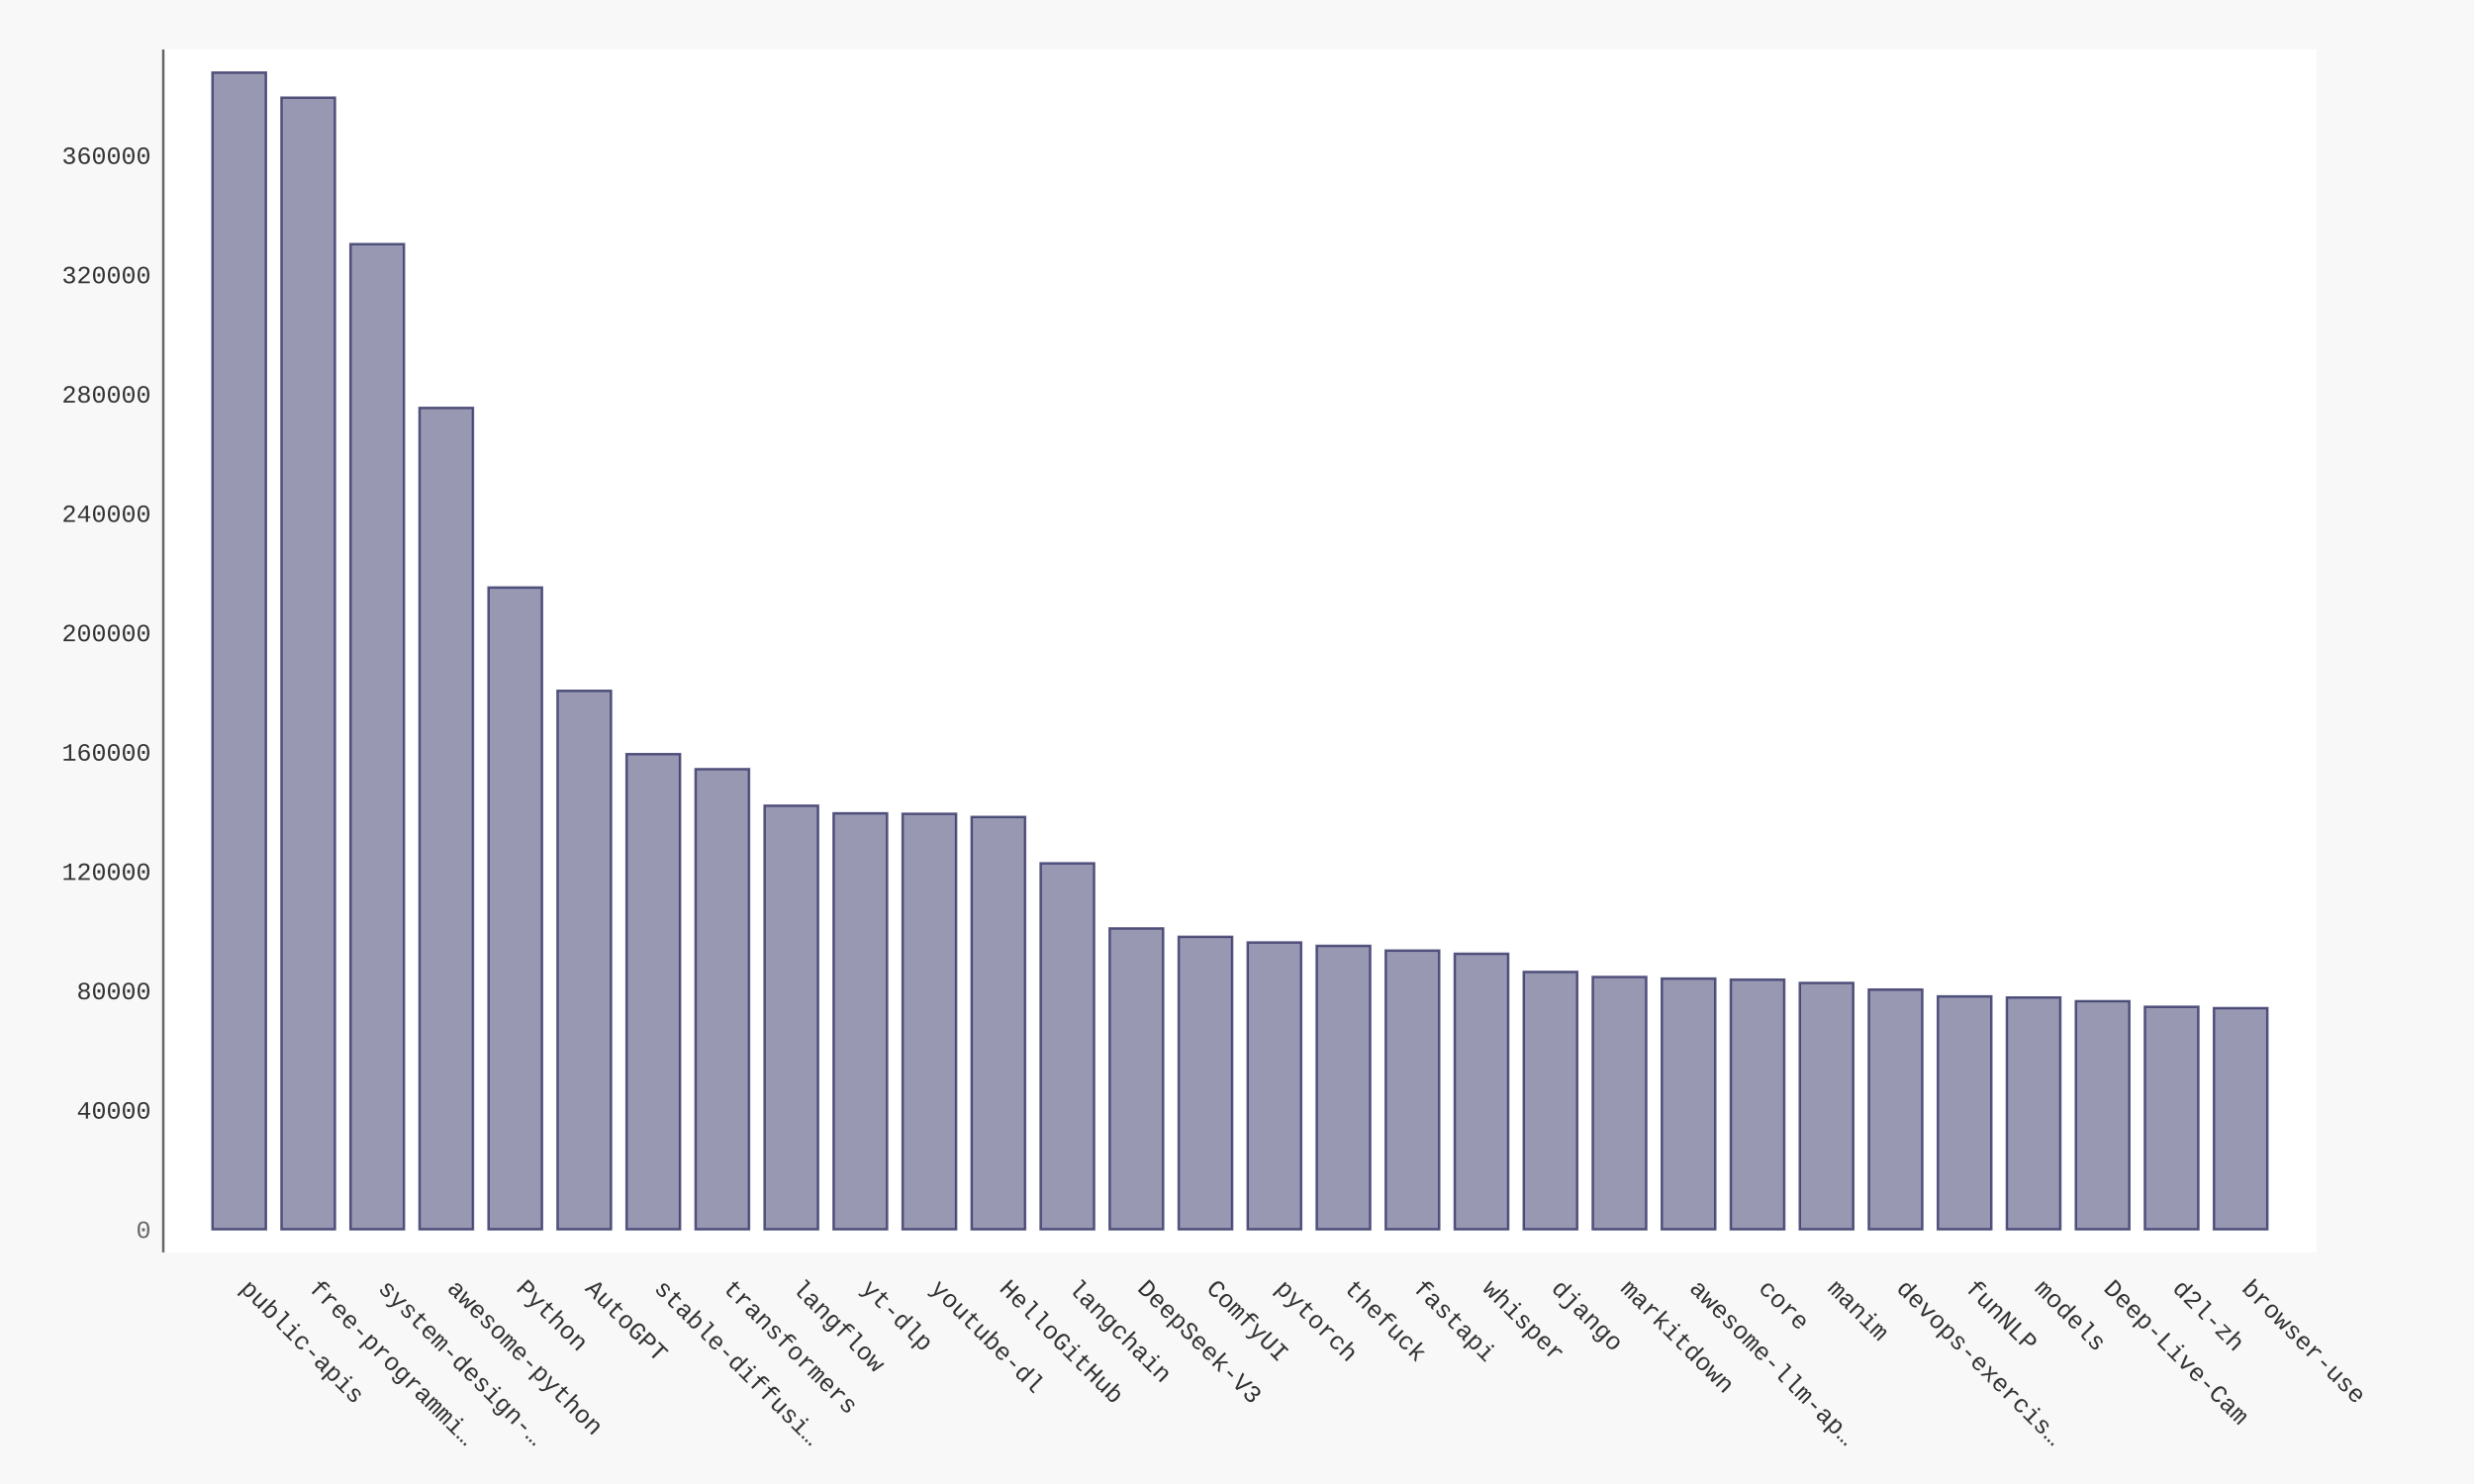
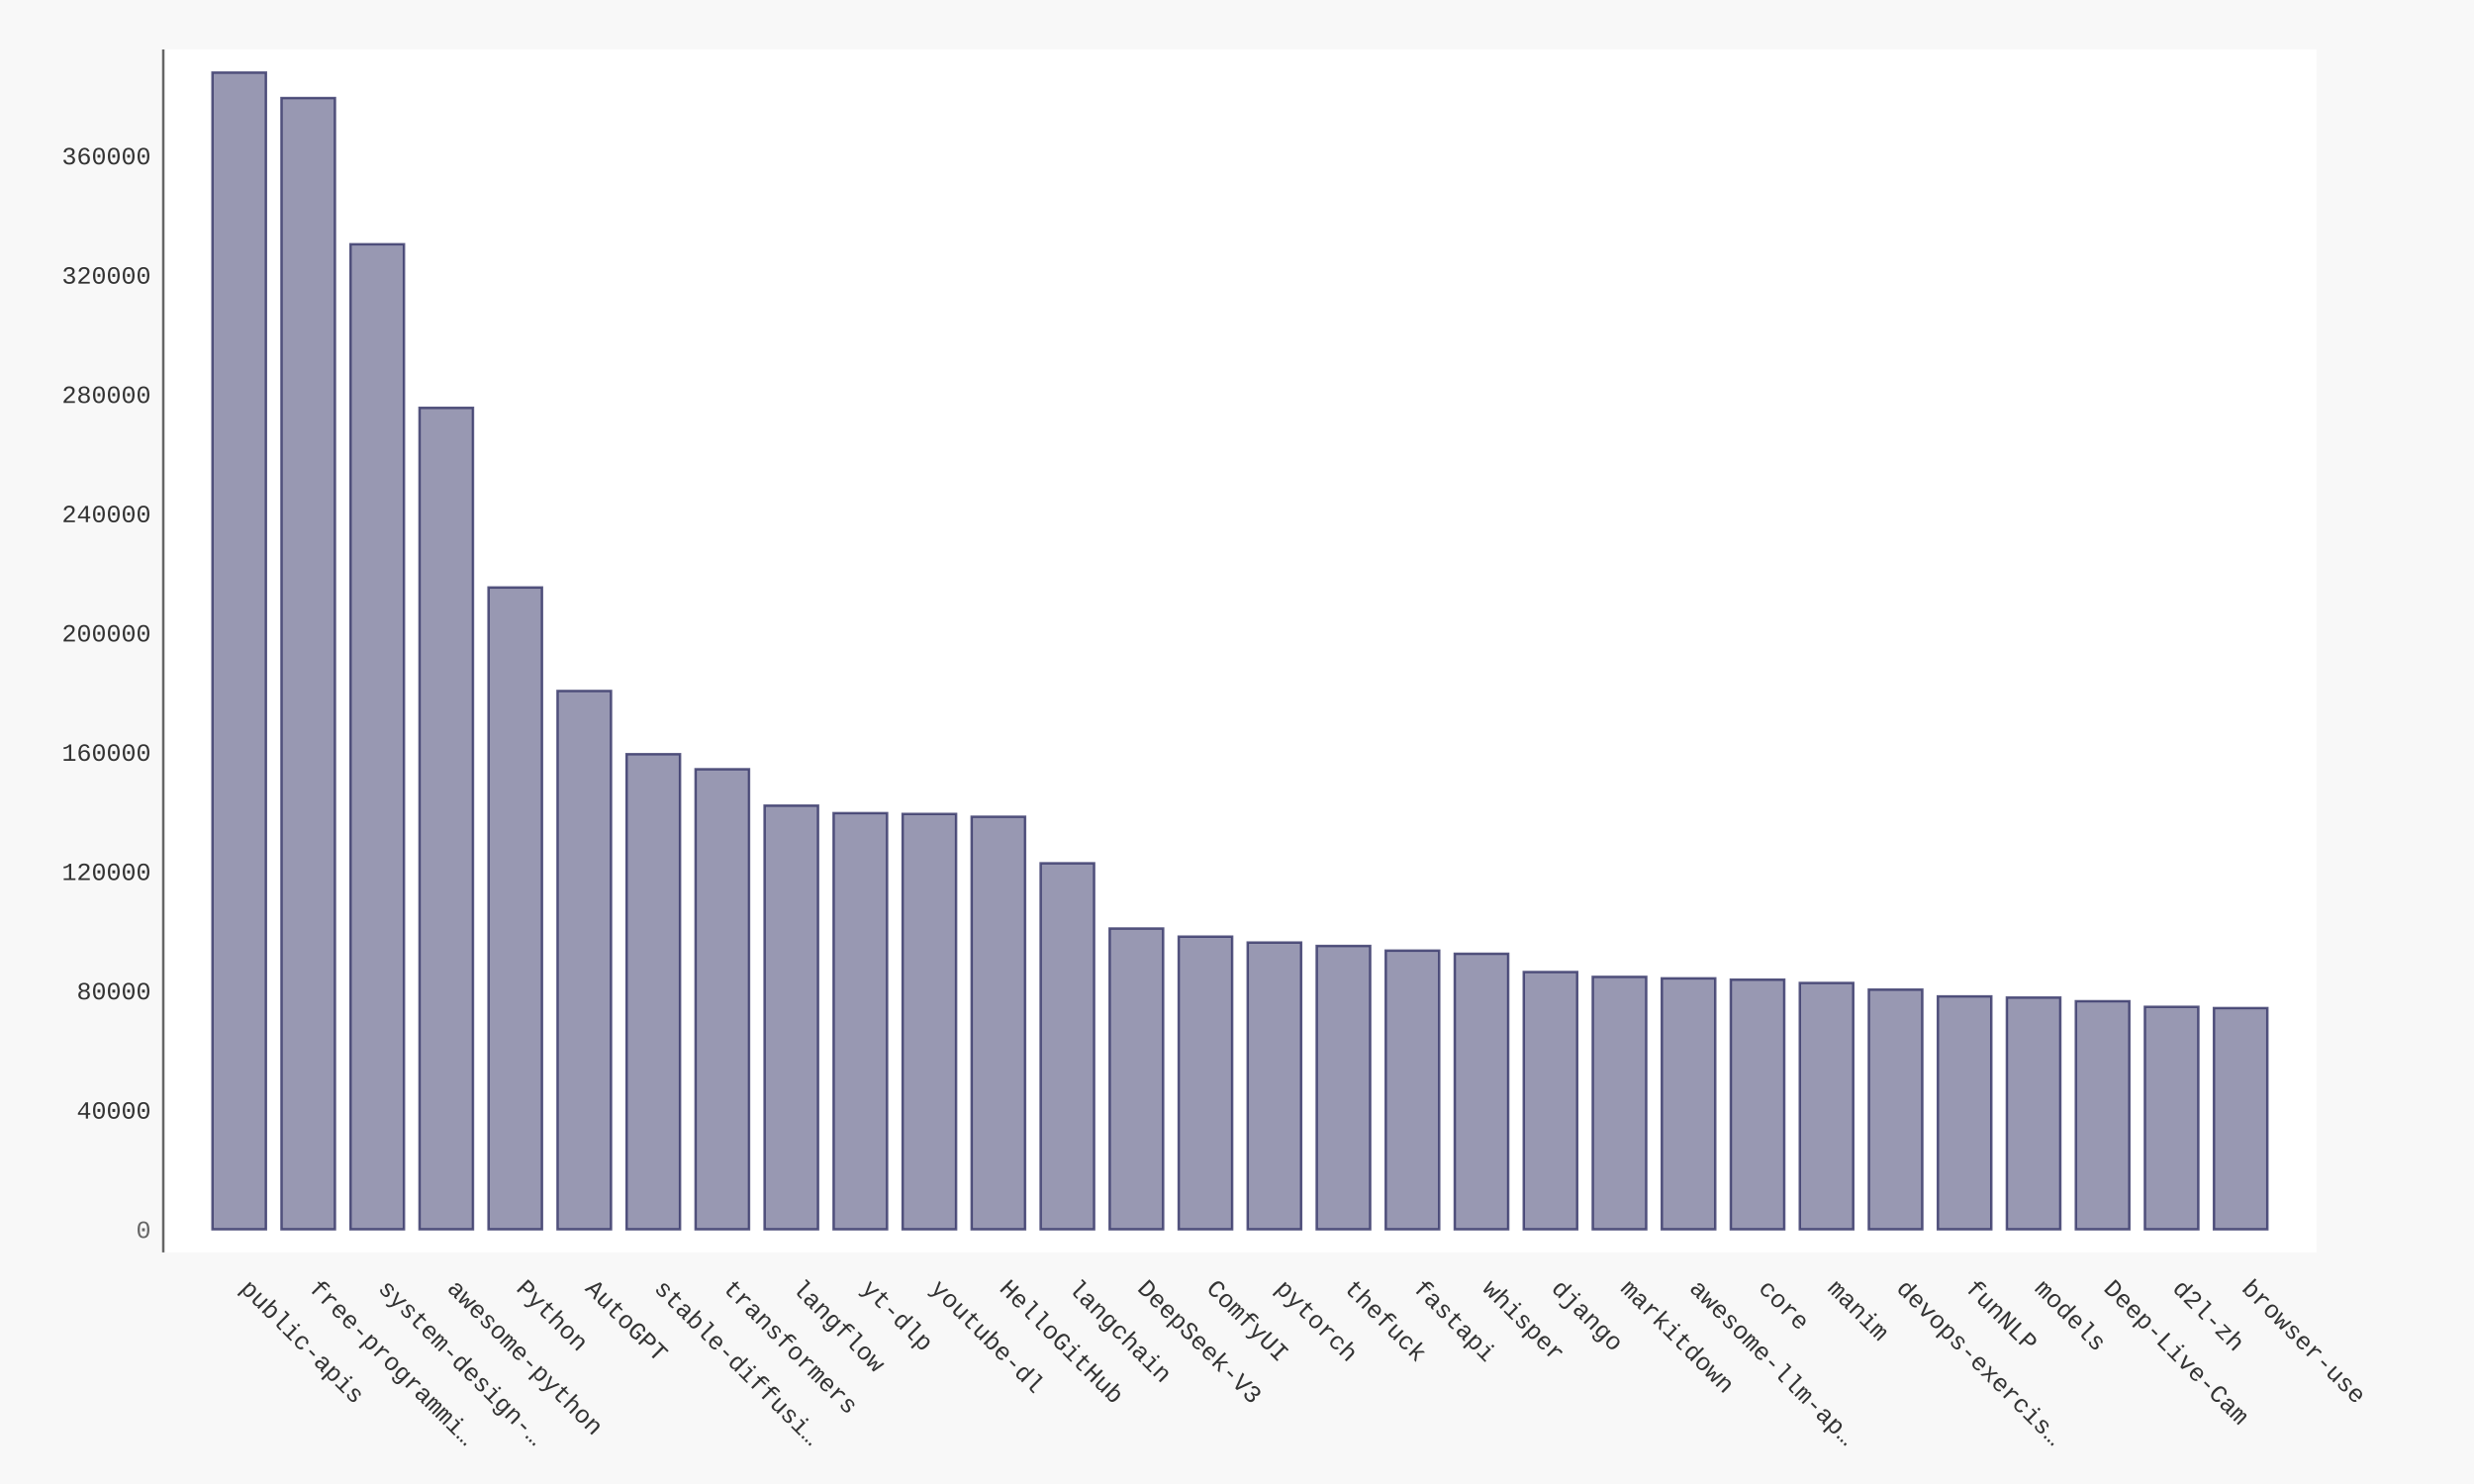
- <svg xmlns="http://www.w3.org/2000/svg" xmlns:xlink="http://www.w3.org/1999/xlink" id="chart-26770d70-7822-428b-9b78-20584c9f2238" class="pygal-chart" viewBox="0 0 1000 600">
+ <svg xmlns="http://www.w3.org/2000/svg" xmlns:xlink="http://www.w3.org/1999/xlink" id="chart-4cdcecd9-be8e-41c1-87c2-b28c2d06f695" class="pygal-chart" viewBox="0 0 1000 600">
  <defs>
-     <style type="text/css">#chart-26770d70-7822-428b-9b78-20584c9f2238{-webkit-user-select:none;-webkit-font-smoothing:antialiased;font-family:Consolas,"Liberation Mono",Menlo,Courier,monospace}#chart-26770d70-7822-428b-9b78-20584c9f2238 .title{font-family:Consolas,"Liberation Mono",Menlo,Courier,monospace;font-size:16px}#chart-26770d70-7822-428b-9b78-20584c9f2238 .legends .legend text{font-family:Consolas,"Liberation Mono",Menlo,Courier,monospace;font-size:14px}#chart-26770d70-7822-428b-9b78-20584c9f2238 .axis text{font-family:Consolas,"Liberation Mono",Menlo,Courier,monospace;font-size:10px}#chart-26770d70-7822-428b-9b78-20584c9f2238 .axis text.major{font-family:Consolas,"Liberation Mono",Menlo,Courier,monospace;font-size:10px}#chart-26770d70-7822-428b-9b78-20584c9f2238 .text-overlay text.value{font-family:Consolas,"Liberation Mono",Menlo,Courier,monospace;font-size:16px}#chart-26770d70-7822-428b-9b78-20584c9f2238 .text-overlay text.label{font-family:Consolas,"Liberation Mono",Menlo,Courier,monospace;font-size:10px}#chart-26770d70-7822-428b-9b78-20584c9f2238 .tooltip{font-family:Consolas,"Liberation Mono",Menlo,Courier,monospace;font-size:14px}#chart-26770d70-7822-428b-9b78-20584c9f2238 text.no_data{font-family:Consolas,"Liberation Mono",Menlo,Courier,monospace;font-size:64px}
- #chart-26770d70-7822-428b-9b78-20584c9f2238{background-color:#f8f8f8}#chart-26770d70-7822-428b-9b78-20584c9f2238 path,#chart-26770d70-7822-428b-9b78-20584c9f2238 line,#chart-26770d70-7822-428b-9b78-20584c9f2238 rect,#chart-26770d70-7822-428b-9b78-20584c9f2238 circle{-webkit-transition:250ms ease-in;-moz-transition:250ms ease-in;transition:250ms ease-in}#chart-26770d70-7822-428b-9b78-20584c9f2238 .graph &gt; .background{fill:#f8f8f8}#chart-26770d70-7822-428b-9b78-20584c9f2238 .plot &gt; .background{fill:#ffffff}#chart-26770d70-7822-428b-9b78-20584c9f2238 .graph{fill:#333}#chart-26770d70-7822-428b-9b78-20584c9f2238 text.no_data{fill:#666}#chart-26770d70-7822-428b-9b78-20584c9f2238 .title{fill:#666}#chart-26770d70-7822-428b-9b78-20584c9f2238 .legends .legend text{fill:#333}#chart-26770d70-7822-428b-9b78-20584c9f2238 .legends .legend:hover text{fill:#666}#chart-26770d70-7822-428b-9b78-20584c9f2238 .axis .line{stroke:#666}#chart-26770d70-7822-428b-9b78-20584c9f2238 .axis .guide.line{stroke:rgba(0,0,0,0.5)}#chart-26770d70-7822-428b-9b78-20584c9f2238 .axis .major.line{stroke:#333}#chart-26770d70-7822-428b-9b78-20584c9f2238 .axis text.major{fill:#666}#chart-26770d70-7822-428b-9b78-20584c9f2238 .axis.y .guides:hover .guide.line,#chart-26770d70-7822-428b-9b78-20584c9f2238 .line-graph .axis.x .guides:hover .guide.line,#chart-26770d70-7822-428b-9b78-20584c9f2238 .stackedline-graph .axis.x .guides:hover .guide.line,#chart-26770d70-7822-428b-9b78-20584c9f2238 .xy-graph .axis.x .guides:hover .guide.line{stroke:#666}#chart-26770d70-7822-428b-9b78-20584c9f2238 .axis .guides:hover text{fill:#666}#chart-26770d70-7822-428b-9b78-20584c9f2238 .reactive{fill-opacity:.5;stroke-opacity:.8;stroke-width:1}#chart-26770d70-7822-428b-9b78-20584c9f2238 .ci{stroke:#333}#chart-26770d70-7822-428b-9b78-20584c9f2238 .reactive.active,#chart-26770d70-7822-428b-9b78-20584c9f2238 .active .reactive{fill-opacity:.9;stroke-opacity:.9;stroke-width:4}#chart-26770d70-7822-428b-9b78-20584c9f2238 .ci .reactive.active{stroke-width:1.5}#chart-26770d70-7822-428b-9b78-20584c9f2238 .series text{fill:#666}#chart-26770d70-7822-428b-9b78-20584c9f2238 .tooltip rect{fill:#ffffff;stroke:#666;-webkit-transition:opacity 250ms ease-in;-moz-transition:opacity 250ms ease-in;transition:opacity 250ms ease-in}#chart-26770d70-7822-428b-9b78-20584c9f2238 .tooltip .label{fill:#333}#chart-26770d70-7822-428b-9b78-20584c9f2238 .tooltip .label{fill:#333}#chart-26770d70-7822-428b-9b78-20584c9f2238 .tooltip .legend{font-size:.8em;fill:rgba(0,0,0,0.5)}#chart-26770d70-7822-428b-9b78-20584c9f2238 .tooltip .x_label{font-size:.6em;fill:#666}#chart-26770d70-7822-428b-9b78-20584c9f2238 .tooltip .xlink{font-size:.5em;text-decoration:underline}#chart-26770d70-7822-428b-9b78-20584c9f2238 .tooltip .value{font-size:1.5em}#chart-26770d70-7822-428b-9b78-20584c9f2238 .bound{font-size:.5em}#chart-26770d70-7822-428b-9b78-20584c9f2238 .max-value{font-size:.75em;fill:rgba(0,0,0,0.5)}#chart-26770d70-7822-428b-9b78-20584c9f2238 .map-element{fill:#ffffff;stroke:rgba(0,0,0,0.5) !important}#chart-26770d70-7822-428b-9b78-20584c9f2238 .map-element .reactive{fill-opacity:inherit;stroke-opacity:inherit}#chart-26770d70-7822-428b-9b78-20584c9f2238 .color-0,#chart-26770d70-7822-428b-9b78-20584c9f2238 .color-0 a:visited{stroke:#333366;fill:#333366}#chart-26770d70-7822-428b-9b78-20584c9f2238 .text-overlay .color-0 text{fill:black}
- #chart-26770d70-7822-428b-9b78-20584c9f2238 text.no_data{text-anchor:middle}#chart-26770d70-7822-428b-9b78-20584c9f2238 .guide.line{fill:none}#chart-26770d70-7822-428b-9b78-20584c9f2238 .centered{text-anchor:middle}#chart-26770d70-7822-428b-9b78-20584c9f2238 .title{text-anchor:middle}#chart-26770d70-7822-428b-9b78-20584c9f2238 .legends .legend text{fill-opacity:1}#chart-26770d70-7822-428b-9b78-20584c9f2238 .axis.x text{text-anchor:middle}#chart-26770d70-7822-428b-9b78-20584c9f2238 .axis.x:not(.web) text[transform]{text-anchor:start}#chart-26770d70-7822-428b-9b78-20584c9f2238 .axis.x:not(.web) text[transform].backwards{text-anchor:end}#chart-26770d70-7822-428b-9b78-20584c9f2238 .axis.y text{text-anchor:end}#chart-26770d70-7822-428b-9b78-20584c9f2238 .axis.y text[transform].backwards{text-anchor:start}#chart-26770d70-7822-428b-9b78-20584c9f2238 .axis.y2 text{text-anchor:start}#chart-26770d70-7822-428b-9b78-20584c9f2238 .axis.y2 text[transform].backwards{text-anchor:end}#chart-26770d70-7822-428b-9b78-20584c9f2238 .axis .guide.line{stroke-dasharray:4,4;stroke:black}#chart-26770d70-7822-428b-9b78-20584c9f2238 .axis .major.guide.line{stroke-dasharray:6,6;stroke:black}#chart-26770d70-7822-428b-9b78-20584c9f2238 .horizontal .axis.y .guide.line,#chart-26770d70-7822-428b-9b78-20584c9f2238 .horizontal .axis.y2 .guide.line,#chart-26770d70-7822-428b-9b78-20584c9f2238 .vertical .axis.x .guide.line{opacity:0}#chart-26770d70-7822-428b-9b78-20584c9f2238 .horizontal .axis.always_show .guide.line,#chart-26770d70-7822-428b-9b78-20584c9f2238 .vertical .axis.always_show .guide.line{opacity:1 !important}#chart-26770d70-7822-428b-9b78-20584c9f2238 .axis.y .guides:hover .guide.line,#chart-26770d70-7822-428b-9b78-20584c9f2238 .axis.y2 .guides:hover .guide.line,#chart-26770d70-7822-428b-9b78-20584c9f2238 .axis.x .guides:hover .guide.line{opacity:1}#chart-26770d70-7822-428b-9b78-20584c9f2238 .axis .guides:hover text{opacity:1}#chart-26770d70-7822-428b-9b78-20584c9f2238 .nofill{fill:none}#chart-26770d70-7822-428b-9b78-20584c9f2238 .subtle-fill{fill-opacity:.2}#chart-26770d70-7822-428b-9b78-20584c9f2238 .dot{stroke-width:1px;fill-opacity:1;stroke-opacity:1}#chart-26770d70-7822-428b-9b78-20584c9f2238 .dot.active{stroke-width:5px}#chart-26770d70-7822-428b-9b78-20584c9f2238 .dot.negative{fill:transparent}#chart-26770d70-7822-428b-9b78-20584c9f2238 text,#chart-26770d70-7822-428b-9b78-20584c9f2238 tspan{stroke:none !important}#chart-26770d70-7822-428b-9b78-20584c9f2238 .series text.active{opacity:1}#chart-26770d70-7822-428b-9b78-20584c9f2238 .tooltip rect{fill-opacity:.95;stroke-width:.5}#chart-26770d70-7822-428b-9b78-20584c9f2238 .tooltip text{fill-opacity:1}#chart-26770d70-7822-428b-9b78-20584c9f2238 .showable{visibility:hidden}#chart-26770d70-7822-428b-9b78-20584c9f2238 .showable.shown{visibility:visible}#chart-26770d70-7822-428b-9b78-20584c9f2238 .gauge-background{fill:rgba(229,229,229,1);stroke:none}#chart-26770d70-7822-428b-9b78-20584c9f2238 .bg-lines{stroke:#f8f8f8;stroke-width:2px}</style>
+     <style type="text/css">#chart-4cdcecd9-be8e-41c1-87c2-b28c2d06f695{-webkit-user-select:none;-webkit-font-smoothing:antialiased;font-family:Consolas,"Liberation Mono",Menlo,Courier,monospace}#chart-4cdcecd9-be8e-41c1-87c2-b28c2d06f695 .title{font-family:Consolas,"Liberation Mono",Menlo,Courier,monospace;font-size:16px}#chart-4cdcecd9-be8e-41c1-87c2-b28c2d06f695 .legends .legend text{font-family:Consolas,"Liberation Mono",Menlo,Courier,monospace;font-size:14px}#chart-4cdcecd9-be8e-41c1-87c2-b28c2d06f695 .axis text{font-family:Consolas,"Liberation Mono",Menlo,Courier,monospace;font-size:10px}#chart-4cdcecd9-be8e-41c1-87c2-b28c2d06f695 .axis text.major{font-family:Consolas,"Liberation Mono",Menlo,Courier,monospace;font-size:10px}#chart-4cdcecd9-be8e-41c1-87c2-b28c2d06f695 .text-overlay text.value{font-family:Consolas,"Liberation Mono",Menlo,Courier,monospace;font-size:16px}#chart-4cdcecd9-be8e-41c1-87c2-b28c2d06f695 .text-overlay text.label{font-family:Consolas,"Liberation Mono",Menlo,Courier,monospace;font-size:10px}#chart-4cdcecd9-be8e-41c1-87c2-b28c2d06f695 .tooltip{font-family:Consolas,"Liberation Mono",Menlo,Courier,monospace;font-size:14px}#chart-4cdcecd9-be8e-41c1-87c2-b28c2d06f695 text.no_data{font-family:Consolas,"Liberation Mono",Menlo,Courier,monospace;font-size:64px}
+ #chart-4cdcecd9-be8e-41c1-87c2-b28c2d06f695{background-color:#f8f8f8}#chart-4cdcecd9-be8e-41c1-87c2-b28c2d06f695 path,#chart-4cdcecd9-be8e-41c1-87c2-b28c2d06f695 line,#chart-4cdcecd9-be8e-41c1-87c2-b28c2d06f695 rect,#chart-4cdcecd9-be8e-41c1-87c2-b28c2d06f695 circle{-webkit-transition:250ms ease-in;-moz-transition:250ms ease-in;transition:250ms ease-in}#chart-4cdcecd9-be8e-41c1-87c2-b28c2d06f695 .graph &gt; .background{fill:#f8f8f8}#chart-4cdcecd9-be8e-41c1-87c2-b28c2d06f695 .plot &gt; .background{fill:#ffffff}#chart-4cdcecd9-be8e-41c1-87c2-b28c2d06f695 .graph{fill:#333}#chart-4cdcecd9-be8e-41c1-87c2-b28c2d06f695 text.no_data{fill:#666}#chart-4cdcecd9-be8e-41c1-87c2-b28c2d06f695 .title{fill:#666}#chart-4cdcecd9-be8e-41c1-87c2-b28c2d06f695 .legends .legend text{fill:#333}#chart-4cdcecd9-be8e-41c1-87c2-b28c2d06f695 .legends .legend:hover text{fill:#666}#chart-4cdcecd9-be8e-41c1-87c2-b28c2d06f695 .axis .line{stroke:#666}#chart-4cdcecd9-be8e-41c1-87c2-b28c2d06f695 .axis .guide.line{stroke:rgba(0,0,0,0.5)}#chart-4cdcecd9-be8e-41c1-87c2-b28c2d06f695 .axis .major.line{stroke:#333}#chart-4cdcecd9-be8e-41c1-87c2-b28c2d06f695 .axis text.major{fill:#666}#chart-4cdcecd9-be8e-41c1-87c2-b28c2d06f695 .axis.y .guides:hover .guide.line,#chart-4cdcecd9-be8e-41c1-87c2-b28c2d06f695 .line-graph .axis.x .guides:hover .guide.line,#chart-4cdcecd9-be8e-41c1-87c2-b28c2d06f695 .stackedline-graph .axis.x .guides:hover .guide.line,#chart-4cdcecd9-be8e-41c1-87c2-b28c2d06f695 .xy-graph .axis.x .guides:hover .guide.line{stroke:#666}#chart-4cdcecd9-be8e-41c1-87c2-b28c2d06f695 .axis .guides:hover text{fill:#666}#chart-4cdcecd9-be8e-41c1-87c2-b28c2d06f695 .reactive{fill-opacity:.5;stroke-opacity:.8;stroke-width:1}#chart-4cdcecd9-be8e-41c1-87c2-b28c2d06f695 .ci{stroke:#333}#chart-4cdcecd9-be8e-41c1-87c2-b28c2d06f695 .reactive.active,#chart-4cdcecd9-be8e-41c1-87c2-b28c2d06f695 .active .reactive{fill-opacity:.9;stroke-opacity:.9;stroke-width:4}#chart-4cdcecd9-be8e-41c1-87c2-b28c2d06f695 .ci .reactive.active{stroke-width:1.5}#chart-4cdcecd9-be8e-41c1-87c2-b28c2d06f695 .series text{fill:#666}#chart-4cdcecd9-be8e-41c1-87c2-b28c2d06f695 .tooltip rect{fill:#ffffff;stroke:#666;-webkit-transition:opacity 250ms ease-in;-moz-transition:opacity 250ms ease-in;transition:opacity 250ms ease-in}#chart-4cdcecd9-be8e-41c1-87c2-b28c2d06f695 .tooltip .label{fill:#333}#chart-4cdcecd9-be8e-41c1-87c2-b28c2d06f695 .tooltip .label{fill:#333}#chart-4cdcecd9-be8e-41c1-87c2-b28c2d06f695 .tooltip .legend{font-size:.8em;fill:rgba(0,0,0,0.5)}#chart-4cdcecd9-be8e-41c1-87c2-b28c2d06f695 .tooltip .x_label{font-size:.6em;fill:#666}#chart-4cdcecd9-be8e-41c1-87c2-b28c2d06f695 .tooltip .xlink{font-size:.5em;text-decoration:underline}#chart-4cdcecd9-be8e-41c1-87c2-b28c2d06f695 .tooltip .value{font-size:1.5em}#chart-4cdcecd9-be8e-41c1-87c2-b28c2d06f695 .bound{font-size:.5em}#chart-4cdcecd9-be8e-41c1-87c2-b28c2d06f695 .max-value{font-size:.75em;fill:rgba(0,0,0,0.5)}#chart-4cdcecd9-be8e-41c1-87c2-b28c2d06f695 .map-element{fill:#ffffff;stroke:rgba(0,0,0,0.5) !important}#chart-4cdcecd9-be8e-41c1-87c2-b28c2d06f695 .map-element .reactive{fill-opacity:inherit;stroke-opacity:inherit}#chart-4cdcecd9-be8e-41c1-87c2-b28c2d06f695 .color-0,#chart-4cdcecd9-be8e-41c1-87c2-b28c2d06f695 .color-0 a:visited{stroke:#333366;fill:#333366}#chart-4cdcecd9-be8e-41c1-87c2-b28c2d06f695 .text-overlay .color-0 text{fill:black}
+ #chart-4cdcecd9-be8e-41c1-87c2-b28c2d06f695 text.no_data{text-anchor:middle}#chart-4cdcecd9-be8e-41c1-87c2-b28c2d06f695 .guide.line{fill:none}#chart-4cdcecd9-be8e-41c1-87c2-b28c2d06f695 .centered{text-anchor:middle}#chart-4cdcecd9-be8e-41c1-87c2-b28c2d06f695 .title{text-anchor:middle}#chart-4cdcecd9-be8e-41c1-87c2-b28c2d06f695 .legends .legend text{fill-opacity:1}#chart-4cdcecd9-be8e-41c1-87c2-b28c2d06f695 .axis.x text{text-anchor:middle}#chart-4cdcecd9-be8e-41c1-87c2-b28c2d06f695 .axis.x:not(.web) text[transform]{text-anchor:start}#chart-4cdcecd9-be8e-41c1-87c2-b28c2d06f695 .axis.x:not(.web) text[transform].backwards{text-anchor:end}#chart-4cdcecd9-be8e-41c1-87c2-b28c2d06f695 .axis.y text{text-anchor:end}#chart-4cdcecd9-be8e-41c1-87c2-b28c2d06f695 .axis.y text[transform].backwards{text-anchor:start}#chart-4cdcecd9-be8e-41c1-87c2-b28c2d06f695 .axis.y2 text{text-anchor:start}#chart-4cdcecd9-be8e-41c1-87c2-b28c2d06f695 .axis.y2 text[transform].backwards{text-anchor:end}#chart-4cdcecd9-be8e-41c1-87c2-b28c2d06f695 .axis .guide.line{stroke-dasharray:4,4;stroke:black}#chart-4cdcecd9-be8e-41c1-87c2-b28c2d06f695 .axis .major.guide.line{stroke-dasharray:6,6;stroke:black}#chart-4cdcecd9-be8e-41c1-87c2-b28c2d06f695 .horizontal .axis.y .guide.line,#chart-4cdcecd9-be8e-41c1-87c2-b28c2d06f695 .horizontal .axis.y2 .guide.line,#chart-4cdcecd9-be8e-41c1-87c2-b28c2d06f695 .vertical .axis.x .guide.line{opacity:0}#chart-4cdcecd9-be8e-41c1-87c2-b28c2d06f695 .horizontal .axis.always_show .guide.line,#chart-4cdcecd9-be8e-41c1-87c2-b28c2d06f695 .vertical .axis.always_show .guide.line{opacity:1 !important}#chart-4cdcecd9-be8e-41c1-87c2-b28c2d06f695 .axis.y .guides:hover .guide.line,#chart-4cdcecd9-be8e-41c1-87c2-b28c2d06f695 .axis.y2 .guides:hover .guide.line,#chart-4cdcecd9-be8e-41c1-87c2-b28c2d06f695 .axis.x .guides:hover .guide.line{opacity:1}#chart-4cdcecd9-be8e-41c1-87c2-b28c2d06f695 .axis .guides:hover text{opacity:1}#chart-4cdcecd9-be8e-41c1-87c2-b28c2d06f695 .nofill{fill:none}#chart-4cdcecd9-be8e-41c1-87c2-b28c2d06f695 .subtle-fill{fill-opacity:.2}#chart-4cdcecd9-be8e-41c1-87c2-b28c2d06f695 .dot{stroke-width:1px;fill-opacity:1;stroke-opacity:1}#chart-4cdcecd9-be8e-41c1-87c2-b28c2d06f695 .dot.active{stroke-width:5px}#chart-4cdcecd9-be8e-41c1-87c2-b28c2d06f695 .dot.negative{fill:transparent}#chart-4cdcecd9-be8e-41c1-87c2-b28c2d06f695 text,#chart-4cdcecd9-be8e-41c1-87c2-b28c2d06f695 tspan{stroke:none !important}#chart-4cdcecd9-be8e-41c1-87c2-b28c2d06f695 .series text.active{opacity:1}#chart-4cdcecd9-be8e-41c1-87c2-b28c2d06f695 .tooltip rect{fill-opacity:.95;stroke-width:.5}#chart-4cdcecd9-be8e-41c1-87c2-b28c2d06f695 .tooltip text{fill-opacity:1}#chart-4cdcecd9-be8e-41c1-87c2-b28c2d06f695 .showable{visibility:hidden}#chart-4cdcecd9-be8e-41c1-87c2-b28c2d06f695 .showable.shown{visibility:visible}#chart-4cdcecd9-be8e-41c1-87c2-b28c2d06f695 .gauge-background{fill:rgba(229,229,229,1);stroke:none}#chart-4cdcecd9-be8e-41c1-87c2-b28c2d06f695 .bg-lines{stroke:#f8f8f8;stroke-width:2px}</style>
  </defs>
  <g class="graph bar-graph vertical">
    <rect x="0" y="0" width="1000" height="600" class="background" />
    <g transform="translate(66, 20)" class="plot">
      <rect x="0" y="0" width="870.36" height="486.36" class="background" />
      <g class="axis y">
        <g class="guides">
          <text x="-5" y="480.507" class="major">0</text>
        </g>
        <g class="guides">
-           <text x="-5" y="432.258" class="">40000</text>
-         </g>
-         <g class="guides">
-           <text x="-5" y="384.009" class="">80000</text>
-         </g>
-         <g class="guides">
-           <text x="-5" y="335.76" class="">120000</text>
-         </g>
-         <g class="guides">
-           <text x="-5" y="287.511" class="">160000</text>
-         </g>
-         <g class="guides">
-           <text x="-5" y="239.262" class="">200000</text>
-         </g>
-         <g class="guides">
-           <text x="-5" y="191.013" class="">240000</text>
-         </g>
-         <g class="guides">
-           <text x="-5" y="142.764" class="">280000</text>
-         </g>
-         <g class="guides">
-           <text x="-5" y="94.515" class="">320000</text>
-         </g>
-         <g class="guides">
-           <text x="-5" y="46.266" class="">360000</text>
+           <text x="-5" y="432.278" class="">40000</text>
+         </g>
+         <g class="guides">
+           <text x="-5" y="384.049" class="">80000</text>
+         </g>
+         <g class="guides">
+           <text x="-5" y="335.821" class="">120000</text>
+         </g>
+         <g class="guides">
+           <text x="-5" y="287.592" class="">160000</text>
+         </g>
+         <g class="guides">
+           <text x="-5" y="239.363" class="">200000</text>
+         </g>
+         <g class="guides">
+           <text x="-5" y="191.134" class="">240000</text>
+         </g>
+         <g class="guides">
+           <text x="-5" y="142.905" class="">280000</text>
+         </g>
+         <g class="guides">
+           <text x="-5" y="94.676" class="">320000</text>
+         </g>
+         <g class="guides">
+           <text x="-5" y="46.447" class="">360000</text>
        </g>
      </g>
      <g class="axis x">
        <path d="M0 0 v486.36" class="line" />
        <g class="guides">
          <path d="M30.686 0 v486.36" class="guide line" />
          <text x="30.686" y="501.36" class="" transform="rotate(45 30.68578 501.3604)">public-apis</text>
        </g>
        <g class="guides">
          <path d="M58.582 0 v486.36" class="guide line" />
          <text x="58.582" y="501.36" class="" transform="rotate(45 58.58195 501.3604)">free-programmi…</text>
        </g>
        <g class="guides">
          <path d="M86.478 0 v486.36" class="guide line" />
          <text x="86.478" y="501.36" class="" transform="rotate(45 86.47812 501.3604)">system-design-…</text>
        </g>
        <g class="guides">
          <path d="M114.374 0 v486.36" class="guide line" />
          <text x="114.374" y="501.36" class="" transform="rotate(45 114.3743 501.3604)">awesome-python</text>
        </g>
        <g class="guides">
          <path d="M142.27 0 v486.36" class="guide line" />
          <text x="142.27" y="501.36" class="" transform="rotate(45 142.2704 501.3604)">Python</text>
        </g>
        <g class="guides">
          <path d="M170.167 0 v486.36" class="guide line" />
          <text x="170.167" y="501.36" class="" transform="rotate(45 170.1666 501.3604)">AutoGPT</text>
        </g>
        <g class="guides">
          <path d="M198.063 0 v486.36" class="guide line" />
          <text x="198.063" y="501.36" class="" transform="rotate(45 198.0628 501.3604)">stable-diffusi…</text>
        </g>
        <g class="guides">
          <path d="M225.959 0 v486.36" class="guide line" />
          <text x="225.959" y="501.36" class="" transform="rotate(45 225.9589 501.3604)">transformers</text>
        </g>
        <g class="guides">
          <path d="M253.855 0 v486.36" class="guide line" />
          <text x="253.855" y="501.36" class="" transform="rotate(45 253.8551 501.3604)">langflow</text>
        </g>
        <g class="guides">
          <path d="M281.751 0 v486.36" class="guide line" />
          <text x="281.751" y="501.36" class="" transform="rotate(45 281.7513 501.3604)">yt-dlp</text>
        </g>
        <g class="guides">
          <path d="M309.647 0 v486.36" class="guide line" />
          <text x="309.647" y="501.36" class="" transform="rotate(45 309.6474 501.3604)">youtube-dl</text>
        </g>
        <g class="guides">
          <path d="M337.544 0 v486.36" class="guide line" />
          <text x="337.544" y="501.36" class="" transform="rotate(45 337.5436 501.3604)">HelloGitHub</text>
        </g>
        <g class="guides">
          <path d="M365.44 0 v486.36" class="guide line" />
          <text x="365.44" y="501.36" class="" transform="rotate(45 365.4398 501.3604)">langchain</text>
        </g>
        <g class="guides">
          <path d="M393.336 0 v486.36" class="guide line" />
          <text x="393.336" y="501.36" class="" transform="rotate(45 393.3359 501.3604)">DeepSeek-V3</text>
        </g>
        <g class="guides">
          <path d="M421.232 0 v486.36" class="guide line" />
          <text x="421.232" y="501.36" class="" transform="rotate(45 421.2321 501.3604)">ComfyUI</text>
        </g>
        <g class="guides">
          <path d="M449.128 0 v486.36" class="guide line" />
          <text x="449.128" y="501.36" class="" transform="rotate(45 449.1283 501.3604)">pytorch</text>
        </g>
        <g class="guides">
          <path d="M477.024 0 v486.36" class="guide line" />
          <text x="477.024" y="501.36" class="" transform="rotate(45 477.0244 501.3604)">thefuck</text>
        </g>
        <g class="guides">
          <path d="M504.921 0 v486.36" class="guide line" />
          <text x="504.921" y="501.36" class="" transform="rotate(45 504.9206 501.3604)">fastapi</text>
        </g>
        <g class="guides">
          <path d="M532.817 0 v486.36" class="guide line" />
          <text x="532.817" y="501.36" class="" transform="rotate(45 532.8168 501.3604)">whisper</text>
        </g>
        <g class="guides">
          <path d="M560.713 0 v486.36" class="guide line" />
          <text x="560.713" y="501.36" class="" transform="rotate(45 560.7129 501.3604)">django</text>
        </g>
        <g class="guides">
          <path d="M588.609 0 v486.36" class="guide line" />
          <text x="588.609" y="501.36" class="" transform="rotate(45 588.6091 501.3604)">markitdown</text>
        </g>
        <g class="guides">
          <path d="M616.505 0 v486.36" class="guide line" />
          <text x="616.505" y="501.36" class="" transform="rotate(45 616.5053 501.3604)">awesome-llm-ap…</text>
        </g>
        <g class="guides">
          <path d="M644.401 0 v486.36" class="guide line" />
          <text x="644.401" y="501.36" class="" transform="rotate(45 644.4014 501.3604)">core</text>
        </g>
        <g class="guides">
          <path d="M672.298 0 v486.36" class="guide line" />
          <text x="672.298" y="501.36" class="" transform="rotate(45 672.2976 501.3604)">manim</text>
        </g>
        <g class="guides">
          <path d="M700.194 0 v486.36" class="guide line" />
          <text x="700.194" y="501.36" class="" transform="rotate(45 700.1938 501.3604)">devops-exercis…</text>
        </g>
        <g class="guides">
          <path d="M728.09 0 v486.36" class="guide line" />
          <text x="728.09" y="501.36" class="" transform="rotate(45 728.0899 501.3604)">funNLP</text>
        </g>
        <g class="guides">
          <path d="M755.986 0 v486.36" class="guide line" />
          <text x="755.986" y="501.36" class="" transform="rotate(45 755.9861 501.3604)">models</text>
        </g>
        <g class="guides">
          <path d="M783.882 0 v486.36" class="guide line" />
          <text x="783.882" y="501.36" class="" transform="rotate(45 783.8823 501.3604)">Deep-Live-Cam</text>
        </g>
        <g class="guides">
          <path d="M811.778 0 v486.36" class="guide line" />
          <text x="811.778" y="501.36" class="" transform="rotate(45 811.7784 501.3604)">d2l-zh</text>
        </g>
        <g class="guides">
          <path d="M839.675 0 v486.36" class="guide line" />
          <text x="839.675" y="501.36" class="" transform="rotate(45 839.6746 501.3604)">browser-use</text>
        </g>
      </g>
      <g class="series serie-0 color-0">
        <g class="bars">
          <g class="bar">
            <a target="_blank" xlink:href="https://github.com/public-apis/public-apis">
              <rect x="19.884" y="9.353" rx="0" ry="0" width="21.603" height="467.654" class="rect reactive tooltip-trigger" />
            </a>
          </g>
          <g class="bar">
            <a target="_blank" xlink:href="https://github.com/EbookFoundation/free-programming-books">
-               <rect x="47.781" y="19.485" rx="0" ry="0" width="21.603" height="457.522" class="rect reactive tooltip-trigger" />
+               <rect x="47.781" y="19.637" rx="0" ry="0" width="21.603" height="457.371" class="rect reactive tooltip-trigger" />
            </a>
          </g>
          <g class="bar">
            <a target="_blank" xlink:href="https://github.com/donnemartin/system-design-primer">
-               <rect x="75.677" y="78.7" rx="0" ry="0" width="21.603" height="398.307" class="rect reactive tooltip-trigger" />
+               <rect x="75.677" y="78.753" rx="0" ry="0" width="21.603" height="398.254" class="rect reactive tooltip-trigger" />
            </a>
          </g>
          <g class="bar">
            <a target="_blank" xlink:href="https://github.com/vinta/awesome-python">
-               <rect x="103.573" y="144.921" rx="0" ry="0" width="21.603" height="332.086" class="rect reactive tooltip-trigger" />
+               <rect x="103.573" y="144.899" rx="0" ry="0" width="21.603" height="332.108" class="rect reactive tooltip-trigger" />
            </a>
          </g>
          <g class="bar">
            <a target="_blank" xlink:href="https://github.com/TheAlgorithms/Python">
-               <rect x="131.469" y="217.537" rx="0" ry="0" width="21.603" height="259.47" class="rect reactive tooltip-trigger" />
+               <rect x="131.469" y="217.527" rx="0" ry="0" width="21.603" height="259.48" class="rect reactive tooltip-trigger" />
            </a>
          </g>
          <g class="bar">
            <a target="_blank" xlink:href="https://github.com/Significant-Gravitas/AutoGPT">
-               <rect x="159.365" y="259.3" rx="0" ry="0" width="21.603" height="217.707" class="rect reactive tooltip-trigger" />
+               <rect x="159.365" y="259.373" rx="0" ry="0" width="21.603" height="217.634" class="rect reactive tooltip-trigger" />
            </a>
          </g>
          <g class="bar">
            <a target="_blank" xlink:href="https://github.com/AUTOMATIC1111/stable-diffusion-webui">
-               <rect x="187.261" y="284.895" rx="0" ry="0" width="21.603" height="192.112" class="rect reactive tooltip-trigger" />
+               <rect x="187.261" y="284.932" rx="0" ry="0" width="21.603" height="192.075" class="rect reactive tooltip-trigger" />
            </a>
          </g>
          <g class="bar">
            <a target="_blank" xlink:href="https://github.com/huggingface/transformers">
-               <rect x="215.158" y="290.978" rx="0" ry="0" width="21.603" height="186.029" class="rect reactive tooltip-trigger" />
+               <rect x="215.158" y="291.017" rx="0" ry="0" width="21.603" height="185.99" class="rect reactive tooltip-trigger" />
            </a>
          </g>
          <g class="bar">
            <a target="_blank" xlink:href="https://github.com/langflow-ai/langflow">
-               <rect x="243.054" y="305.758" rx="0" ry="0" width="21.603" height="171.249" class="rect reactive tooltip-trigger" />
+               <rect x="243.054" y="305.733" rx="0" ry="0" width="21.603" height="171.274" class="rect reactive tooltip-trigger" />
            </a>
          </g>
          <g class="bar">
            <a target="_blank" xlink:href="https://github.com/yt-dlp/yt-dlp">
-               <rect x="270.95" y="308.83" rx="0" ry="0" width="21.603" height="168.177" class="rect reactive tooltip-trigger" />
+               <rect x="270.95" y="308.763" rx="0" ry="0" width="21.603" height="168.244" class="rect reactive tooltip-trigger" />
            </a>
          </g>
          <g class="bar">
            <a target="_blank" xlink:href="https://github.com/ytdl-org/youtube-dl">
-               <rect x="298.846" y="309.035" rx="0" ry="0" width="21.603" height="167.972" class="rect reactive tooltip-trigger" />
+               <rect x="298.846" y="309.093" rx="0" ry="0" width="21.603" height="167.914" class="rect reactive tooltip-trigger" />
            </a>
          </g>
          <g class="bar">
            <a target="_blank" xlink:href="https://github.com/521xueweihan/HelloGitHub">
-               <rect x="326.742" y="310.312" rx="0" ry="0" width="21.603" height="166.696" class="rect reactive tooltip-trigger" />
+               <rect x="326.742" y="310.228" rx="0" ry="0" width="21.603" height="166.779" class="rect reactive tooltip-trigger" />
            </a>
          </g>
          <g class="bar">
            <a target="_blank" xlink:href="https://github.com/langchain-ai/langchain">
-               <rect x="354.638" y="329.049" rx="0" ry="0" width="21.603" height="147.958" class="rect reactive tooltip-trigger" />
+               <rect x="354.638" y="329.036" rx="0" ry="0" width="21.603" height="147.971" class="rect reactive tooltip-trigger" />
            </a>
          </g>
          <g class="bar">
            <a target="_blank" xlink:href="https://github.com/deepseek-ai/DeepSeek-V3">
-               <rect x="382.535" y="355.382" rx="0" ry="0" width="21.603" height="121.625" class="rect reactive tooltip-trigger" />
+               <rect x="382.535" y="355.415" rx="0" ry="0" width="21.603" height="121.592" class="rect reactive tooltip-trigger" />
            </a>
          </g>
          <g class="bar">
            <a target="_blank" xlink:href="https://github.com/comfyanonymous/ComfyUI">
-               <rect x="410.431" y="358.766" rx="0" ry="0" width="21.603" height="118.242" class="rect reactive tooltip-trigger" />
+               <rect x="410.431" y="358.692" rx="0" ry="0" width="21.603" height="118.315" class="rect reactive tooltip-trigger" />
            </a>
          </g>
          <g class="bar">
            <a target="_blank" xlink:href="https://github.com/pytorch/pytorch">
-               <rect x="438.327" y="361.05" rx="0" ry="0" width="21.603" height="115.957" class="rect reactive tooltip-trigger" />
+               <rect x="438.327" y="361.083" rx="0" ry="0" width="21.603" height="115.924" class="rect reactive tooltip-trigger" />
            </a>
          </g>
          <g class="bar">
            <a target="_blank" xlink:href="https://github.com/nvbn/thefuck">
-               <rect x="466.223" y="362.416" rx="0" ry="0" width="21.603" height="114.592" class="rect reactive tooltip-trigger" />
+               <rect x="466.223" y="362.454" rx="0" ry="0" width="21.603" height="114.553" class="rect reactive tooltip-trigger" />
            </a>
          </g>
          <g class="bar">
            <a target="_blank" xlink:href="https://github.com/fastapi/fastapi">
-               <rect x="494.119" y="364.329" rx="0" ry="0" width="21.603" height="112.678" class="rect reactive tooltip-trigger" />
+               <rect x="494.119" y="364.343" rx="0" ry="0" width="21.603" height="112.664" class="rect reactive tooltip-trigger" />
            </a>
          </g>
          <g class="bar">
            <a target="_blank" xlink:href="https://github.com/openai/whisper">
-               <rect x="522.015" y="365.612" rx="0" ry="0" width="21.603" height="111.395" class="rect reactive tooltip-trigger" />
+               <rect x="522.015" y="365.615" rx="0" ry="0" width="21.603" height="111.392" class="rect reactive tooltip-trigger" />
            </a>
          </g>
          <g class="bar">
            <a target="_blank" xlink:href="https://github.com/django/django">
-               <rect x="549.912" y="372.969" rx="0" ry="0" width="21.603" height="104.038" class="rect reactive tooltip-trigger" />
+               <rect x="549.912" y="373.006" rx="0" ry="0" width="21.603" height="104.001" class="rect reactive tooltip-trigger" />
            </a>
          </g>
          <g class="bar">
            <a target="_blank" xlink:href="https://github.com/microsoft/markitdown">
-               <rect x="577.808" y="375.003" rx="0" ry="0" width="21.603" height="102.005" class="rect reactive tooltip-trigger" />
+               <rect x="577.808" y="374.966" rx="0" ry="0" width="21.603" height="102.042" class="rect reactive tooltip-trigger" />
            </a>
          </g>
          <g class="bar">
            <a target="_blank" xlink:href="https://github.com/Shubhamsaboo/awesome-llm-apps">
-               <rect x="605.704" y="375.652" rx="0" ry="0" width="21.603" height="101.356" class="rect reactive tooltip-trigger" />
+               <rect x="605.704" y="375.558" rx="0" ry="0" width="21.603" height="101.45" class="rect reactive tooltip-trigger" />
            </a>
          </g>
          <g class="bar">
            <a target="_blank" xlink:href="https://github.com/home-assistant/core">
-               <rect x="633.6" y="376.081" rx="0" ry="0" width="21.603" height="100.926" class="rect reactive tooltip-trigger" />
+               <rect x="633.6" y="376.099" rx="0" ry="0" width="21.603" height="100.908" class="rect reactive tooltip-trigger" />
            </a>
          </g>
          <g class="bar">
            <a target="_blank" xlink:href="https://github.com/3b1b/manim">
-               <rect x="661.496" y="377.414" rx="0" ry="0" width="21.603" height="99.593" class="rect reactive tooltip-trigger" />
+               <rect x="661.496" y="377.43" rx="0" ry="0" width="21.603" height="99.577" class="rect reactive tooltip-trigger" />
            </a>
          </g>
          <g class="bar">
            <a target="_blank" xlink:href="https://github.com/bregman-arie/devops-exercises">
-               <rect x="689.392" y="380.099" rx="0" ry="0" width="21.603" height="96.908" class="rect reactive tooltip-trigger" />
+               <rect x="689.392" y="380.12" rx="0" ry="0" width="21.603" height="96.887" class="rect reactive tooltip-trigger" />
            </a>
          </g>
          <g class="bar">
            <a target="_blank" xlink:href="https://github.com/fighting41love/funNLP">
-               <rect x="717.289" y="382.844" rx="0" ry="0" width="21.603" height="94.163" class="rect reactive tooltip-trigger" />
+               <rect x="717.289" y="382.849" rx="0" ry="0" width="21.603" height="94.159" class="rect reactive tooltip-trigger" />
            </a>
          </g>
          <g class="bar">
            <a target="_blank" xlink:href="https://github.com/tensorflow/models">
-               <rect x="745.185" y="383.294" rx="0" ry="0" width="21.603" height="93.713" class="rect reactive tooltip-trigger" />
+               <rect x="745.185" y="383.332" rx="0" ry="0" width="21.603" height="93.675" class="rect reactive tooltip-trigger" />
            </a>
          </g>
          <g class="bar">
            <a target="_blank" xlink:href="https://github.com/hacksider/Deep-Live-Cam">
-               <rect x="773.081" y="384.791" rx="0" ry="0" width="21.603" height="92.216" class="rect reactive tooltip-trigger" />
+               <rect x="773.081" y="384.802" rx="0" ry="0" width="21.603" height="92.205" class="rect reactive tooltip-trigger" />
            </a>
          </g>
          <g class="bar">
            <a target="_blank" xlink:href="https://github.com/d2l-ai/d2l-zh">
-               <rect x="800.977" y="387.059" rx="0" ry="0" width="21.603" height="89.948" class="rect reactive tooltip-trigger" />
+               <rect x="800.977" y="387.077" rx="0" ry="0" width="21.603" height="89.93" class="rect reactive tooltip-trigger" />
            </a>
          </g>
          <g class="bar">
            <a target="_blank" xlink:href="https://github.com/browser-use/browser-use">
-               <rect x="828.873" y="387.597" rx="0" ry="0" width="21.603" height="89.41" class="rect reactive tooltip-trigger" />
+               <rect x="828.873" y="387.578" rx="0" ry="0" width="21.603" height="89.43" class="rect reactive tooltip-trigger" />
            </a>
          </g>
        </g>
      </g>
    </g>
    <g class="titles" />
    <g transform="translate(66, 20)" class="plot overlay">
      <g class="series serie-0 color-0" />
    </g>
    <g transform="translate(66, 20)" class="plot text-overlay">
      <g class="series serie-0 color-0" />
    </g>
    <g transform="translate(66, 20)" class="plot tooltip-overlay">
      <g transform="translate(0 0)" style="opacity: 0" class="tooltip">
        <rect rx="0" ry="0" width="0" height="0" class="tooltip-box" />
        <g class="text" />
      </g>
    </g>
  </g>
</svg>
